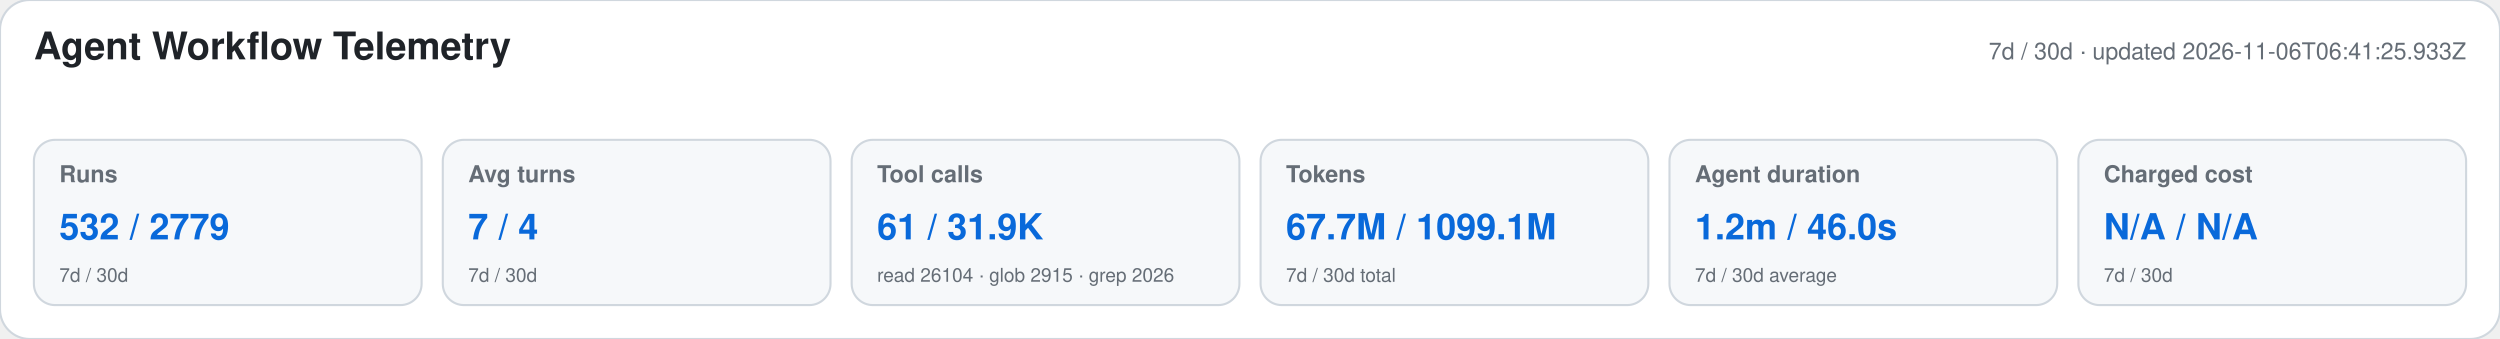
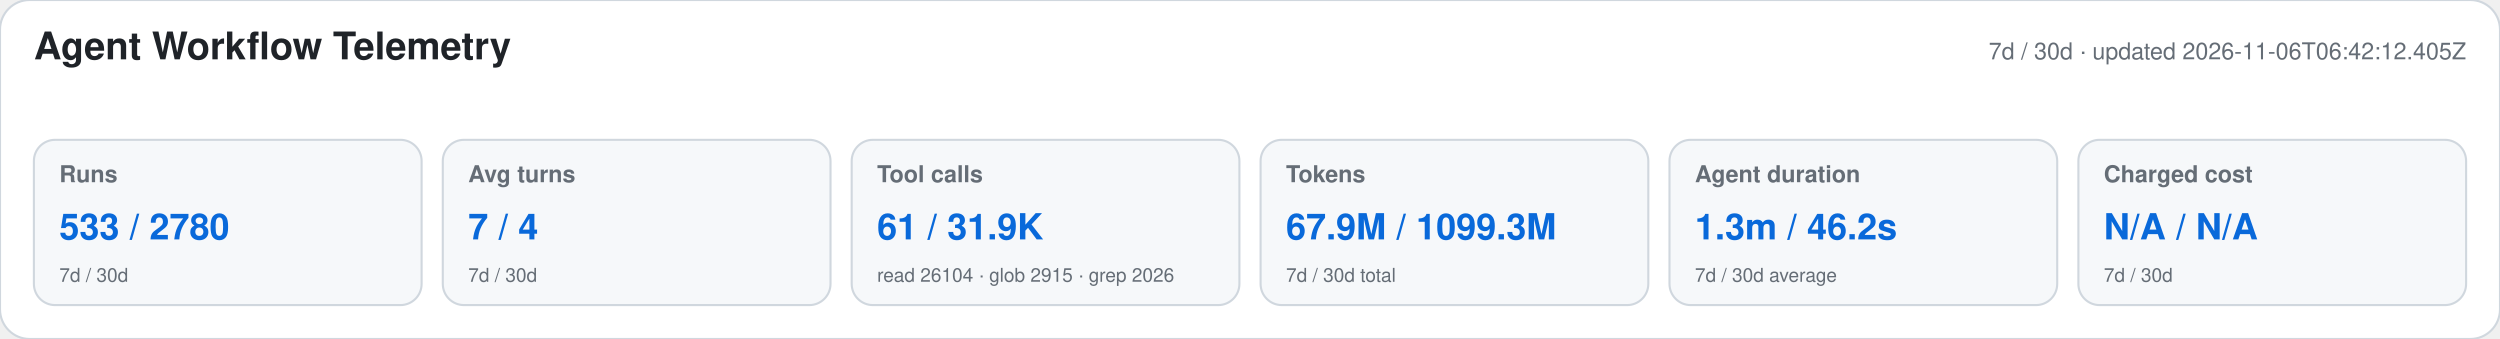
<svg xmlns="http://www.w3.org/2000/svg" width="1180" height="160" viewBox="0 0 1180 160" role="img" aria-labelledby="title desc">
  <style>text{font-family:-apple-system,BlinkMacSystemFont,"Segoe UI",Helvetica,Arial,sans-serif}.heading{font-size:18px;font-weight:650;fill:#1f2328}.meta,.label,.secondary{fill:#656d76}.meta,.label{font-size:11px}.label{font-weight:600}.primary{font-size:17px;font-weight:700;fill:#0969da}.secondary{font-size:9px}</style>
  <rect width="1180" height="160" rx="14" fill="#ffffff" stroke="#d0d7de" />
  <text x="16" y="28" class="heading">Agent Workflow Telemetry</text>
-   <text x="1164" y="28" text-anchor="end" class="meta">7d / 30d · updated 2026-11-06T06:41:25.933Z</text>
+   <text x="1164" y="28" text-anchor="end" class="meta">7d / 30d · updated 2026-11-06T06:42:12.405Z</text>
  <g>
    <rect x="16" y="66" width="183" height="78" rx="10" fill="#f6f8fa" stroke="#d0d7de" />
    <text x="28" y="86" class="label">Runs</text>
-     <text x="28" y="113" class="primary">532 / 2779</text>
+     <text x="28" y="113" class="primary">533 / 2780</text>
    <text x="28" y="133" class="secondary">7d / 30d</text>
  </g>
  <g>
    <rect x="209" y="66" width="183" height="78" rx="10" fill="#f6f8fa" stroke="#d0d7de" />
    <text x="221" y="86" class="label">Avg turns</text>
    <text x="221" y="113" class="primary">7 / 4</text>
    <text x="221" y="133" class="secondary">7d / 30d</text>
  </g>
  <g>
    <rect x="402" y="66" width="183" height="78" rx="10" fill="#f6f8fa" stroke="#d0d7de" />
    <text x="414" y="86" class="label">Tool calls</text>
    <text x="414" y="113" class="primary">61 / 31.9K</text>
    <text x="414" y="133" class="secondary">read 26104 · glob 2915 · grep 2026</text>
  </g>
  <g>
    <rect x="595" y="66" width="183" height="78" rx="10" fill="#f6f8fa" stroke="#d0d7de" />
    <text x="607" y="86" class="label">Tokens</text>
-     <text x="607" y="113" class="primary">67.7M / 1099.1M</text>
+     <text x="607" y="113" class="primary">67.9M / 1099.3M</text>
    <text x="607" y="133" class="secondary">7d / 30d total</text>
  </g>
  <g>
    <rect x="788" y="66" width="183" height="78" rx="10" fill="#f6f8fa" stroke="#d0d7de" />
    <text x="800" y="86" class="label">Agent duration</text>
-     <text x="800" y="113" class="primary">1.2m / 46.0s</text>
+     <text x="800" y="113" class="primary">1.3m / 46.2s</text>
    <text x="800" y="133" class="secondary">7d / 30d average</text>
  </g>
  <g>
    <rect x="981" y="66" width="183" height="78" rx="10" fill="#f6f8fa" stroke="#d0d7de" />
    <text x="993" y="86" class="label">Charged cost</text>
    <text x="993" y="113" class="primary">N/A / N/A</text>
    <text x="993" y="133" class="secondary">7d / 30d</text>
  </g>
</svg>
